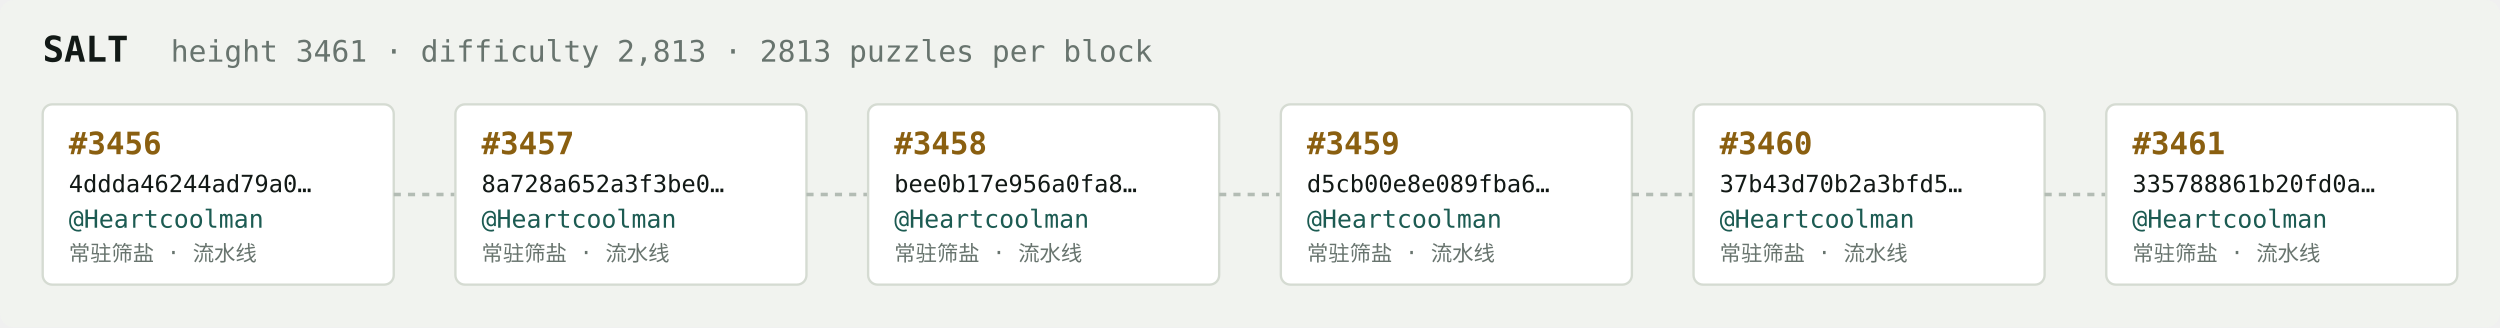
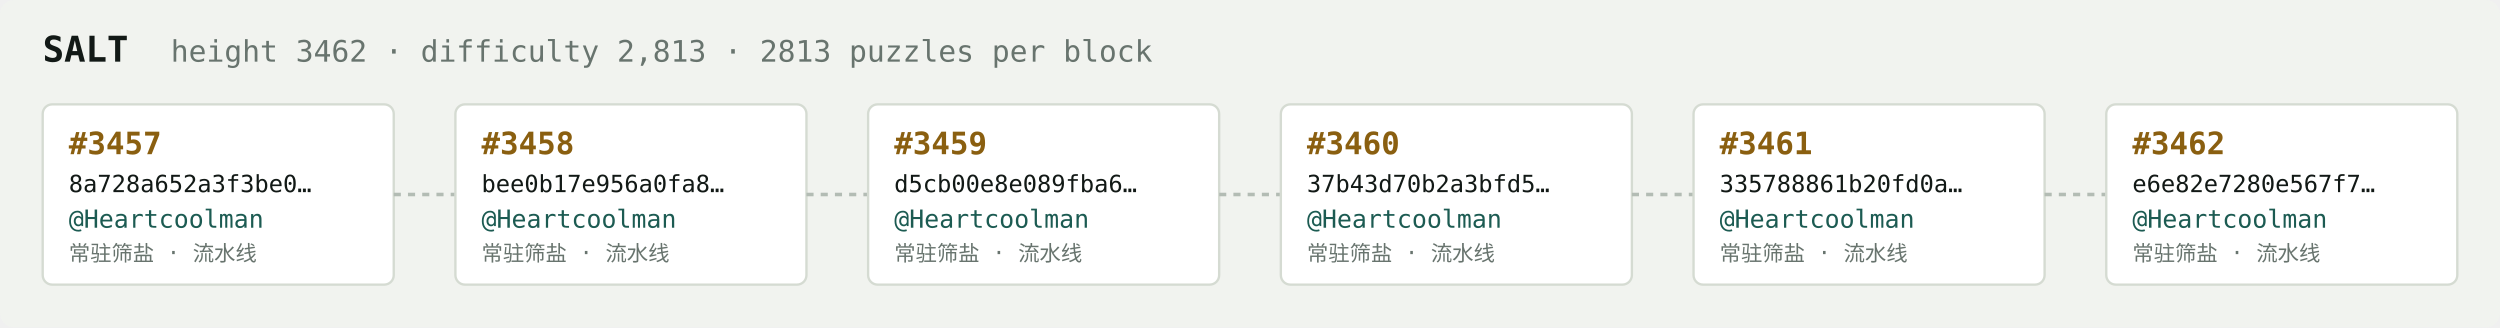
<svg xmlns="http://www.w3.org/2000/svg" width="1054" height="138" viewBox="0 0 1054 138" font-family="ui-monospace,SFMono-Regular,Menlo,monospace">
  <rect fill="#f1f3ef" width="1054" height="138" rx="6" />
  <text x="18" y="26" fill="#121916" font-size="15" font-weight="700">SALT</text>
-   <text x="72" y="26" fill="#68746e" font-size="12.5">height 3461 · difficulty 2,813 · 2813 puzzles per block</text>
+   <text x="72" y="26" fill="#68746e" font-size="12.5">height 3462 · difficulty 2,813 · 2813 puzzles per block</text>
  <rect x="18" y="44" width="148" height="76" rx="4" fill="#ffffff" stroke="#d5dbd2" stroke-width="1" />
-   <text x="29" y="65" fill="#8a5f10" font-size="13" font-weight="700">#3456</text>
-   <text x="29" y="81" fill="#121916" font-size="10">4ddda46244ad79a0…</text>
+   <text x="29" y="65" fill="#8a5f10" font-size="13" font-weight="700">#3457</text>
+   <text x="29" y="81" fill="#121916" font-size="10">8a728a652a3f3be0…</text>
  <text x="29" y="96" fill="#1c5b52" font-size="10.5">@Heartcoolman</text>
  <text x="29" y="110" fill="#68746e" font-size="9">常驻筛盐 · 流水线</text>
  <line x1="166" y1="82.0" x2="192" y2="82.0" stroke="#b3bcb4" stroke-width="1.5" stroke-dasharray="3 3" />
  <rect x="192" y="44" width="148" height="76" rx="4" fill="#ffffff" stroke="#d5dbd2" stroke-width="1" />
-   <text x="203" y="65" fill="#8a5f10" font-size="13" font-weight="700">#3457</text>
-   <text x="203" y="81" fill="#121916" font-size="10">8a728a652a3f3be0…</text>
+   <text x="203" y="65" fill="#8a5f10" font-size="13" font-weight="700">#3458</text>
+   <text x="203" y="81" fill="#121916" font-size="10">bee0b17e956a0fa8…</text>
  <text x="203" y="96" fill="#1c5b52" font-size="10.5">@Heartcoolman</text>
  <text x="203" y="110" fill="#68746e" font-size="9">常驻筛盐 · 流水线</text>
  <line x1="340" y1="82.0" x2="366" y2="82.0" stroke="#b3bcb4" stroke-width="1.5" stroke-dasharray="3 3" />
  <rect x="366" y="44" width="148" height="76" rx="4" fill="#ffffff" stroke="#d5dbd2" stroke-width="1" />
-   <text x="377" y="65" fill="#8a5f10" font-size="13" font-weight="700">#3458</text>
-   <text x="377" y="81" fill="#121916" font-size="10">bee0b17e956a0fa8…</text>
+   <text x="377" y="65" fill="#8a5f10" font-size="13" font-weight="700">#3459</text>
+   <text x="377" y="81" fill="#121916" font-size="10">d5cb00e8e089fba6…</text>
  <text x="377" y="96" fill="#1c5b52" font-size="10.5">@Heartcoolman</text>
  <text x="377" y="110" fill="#68746e" font-size="9">常驻筛盐 · 流水线</text>
  <line x1="514" y1="82.0" x2="540" y2="82.0" stroke="#b3bcb4" stroke-width="1.5" stroke-dasharray="3 3" />
  <rect x="540" y="44" width="148" height="76" rx="4" fill="#ffffff" stroke="#d5dbd2" stroke-width="1" />
-   <text x="551" y="65" fill="#8a5f10" font-size="13" font-weight="700">#3459</text>
-   <text x="551" y="81" fill="#121916" font-size="10">d5cb00e8e089fba6…</text>
+   <text x="551" y="65" fill="#8a5f10" font-size="13" font-weight="700">#3460</text>
+   <text x="551" y="81" fill="#121916" font-size="10">37b43d70b2a3bfd5…</text>
  <text x="551" y="96" fill="#1c5b52" font-size="10.5">@Heartcoolman</text>
  <text x="551" y="110" fill="#68746e" font-size="9">常驻筛盐 · 流水线</text>
  <line x1="688" y1="82.0" x2="714" y2="82.0" stroke="#b3bcb4" stroke-width="1.5" stroke-dasharray="3 3" />
  <rect x="714" y="44" width="148" height="76" rx="4" fill="#ffffff" stroke="#d5dbd2" stroke-width="1" />
-   <text x="725" y="65" fill="#8a5f10" font-size="13" font-weight="700">#3460</text>
-   <text x="725" y="81" fill="#121916" font-size="10">37b43d70b2a3bfd5…</text>
+   <text x="725" y="65" fill="#8a5f10" font-size="13" font-weight="700">#3461</text>
+   <text x="725" y="81" fill="#121916" font-size="10">335788861b20fd0a…</text>
  <text x="725" y="96" fill="#1c5b52" font-size="10.5">@Heartcoolman</text>
  <text x="725" y="110" fill="#68746e" font-size="9">常驻筛盐 · 流水线</text>
  <line x1="862" y1="82.0" x2="888" y2="82.0" stroke="#b3bcb4" stroke-width="1.5" stroke-dasharray="3 3" />
  <rect x="888" y="44" width="148" height="76" rx="4" fill="#ffffff" stroke="#d5dbd2" stroke-width="1" />
-   <text x="899" y="65" fill="#8a5f10" font-size="13" font-weight="700">#3461</text>
-   <text x="899" y="81" fill="#121916" font-size="10">335788861b20fd0a…</text>
+   <text x="899" y="65" fill="#8a5f10" font-size="13" font-weight="700">#3462</text>
+   <text x="899" y="81" fill="#121916" font-size="10">e6e82e7280e567f7…</text>
  <text x="899" y="96" fill="#1c5b52" font-size="10.5">@Heartcoolman</text>
  <text x="899" y="110" fill="#68746e" font-size="9">常驻筛盐 · 流水线</text>
</svg>
